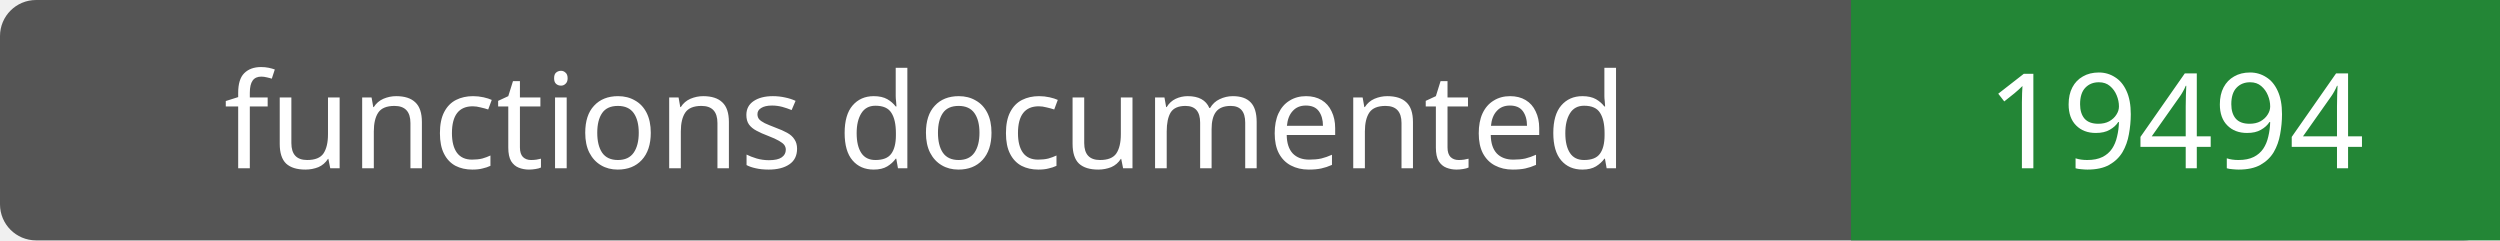
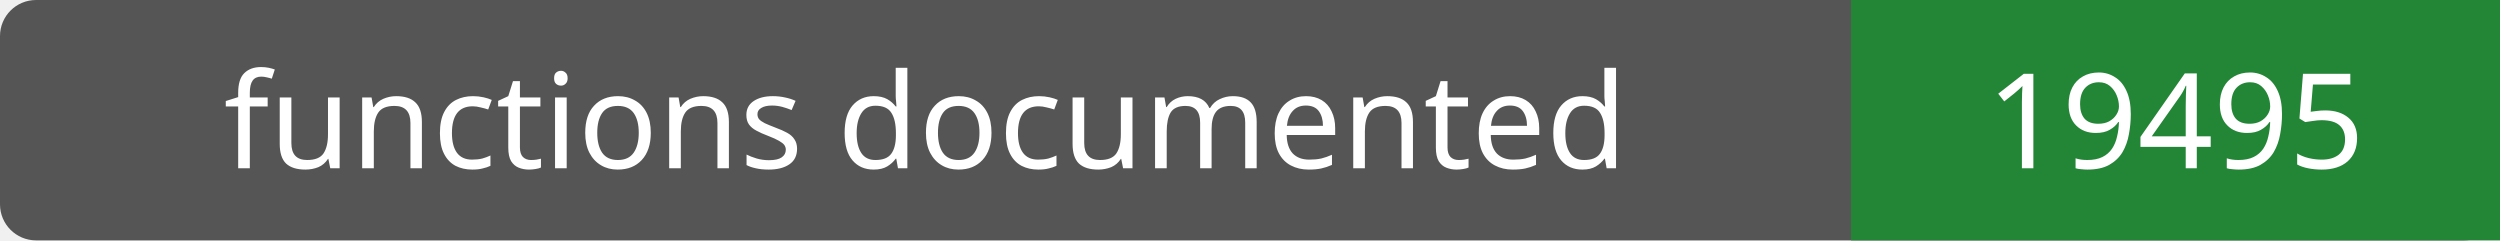
- <svg xmlns="http://www.w3.org/2000/svg" width="208" height="20" role="img" aria-label="functions documented: 19494">
+ <svg xmlns="http://www.w3.org/2000/svg" width="208" height="20" role="img" aria-label="functions documented: 19495">
  <rect width="208" height="20" rx="3" fill="#555" />
  <path fill="#238636" d="M154 0h54v20H154z" />
  <g fill="#fff" text-anchor="middle" font-family="Verdana,sans-serif" font-size="11">
    <text x="77.0" y="14">functions documented</text>
-     <text x="181.0" y="14">19494</text>
+     <text x="181.0" y="14">19495</text>
  </g>
</svg>
